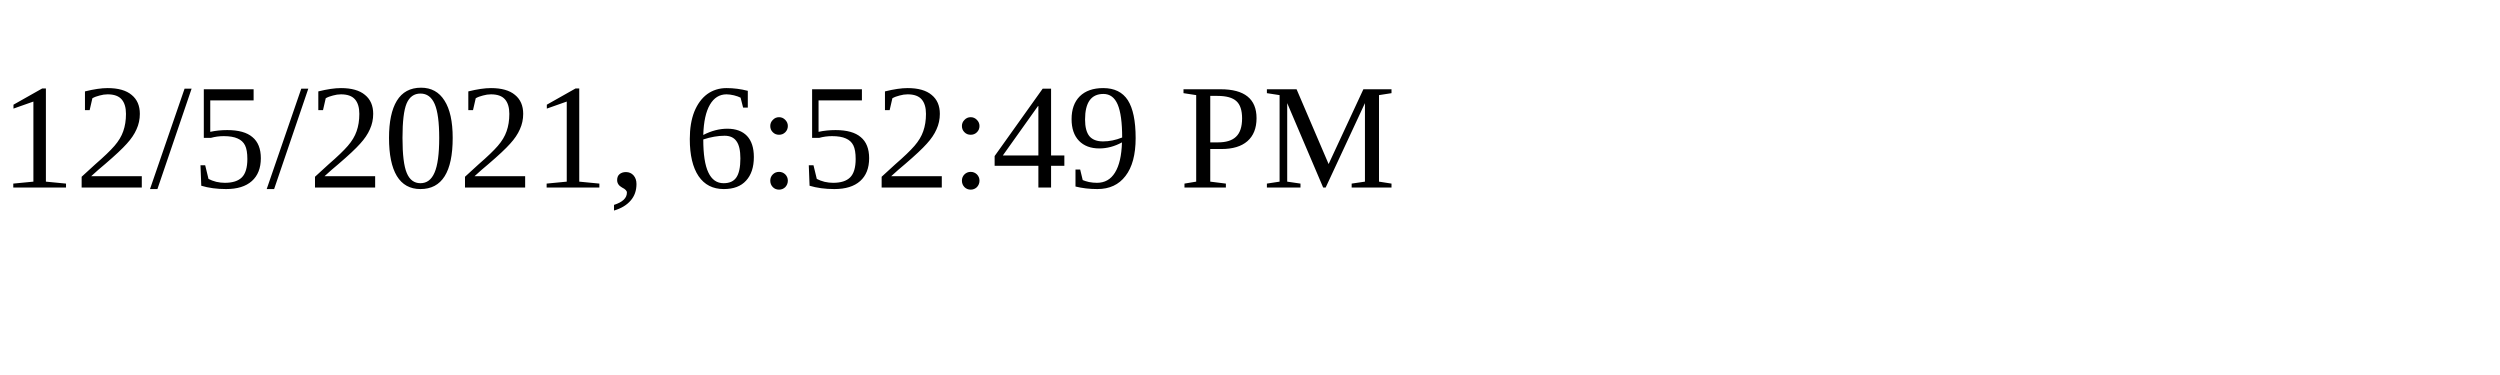
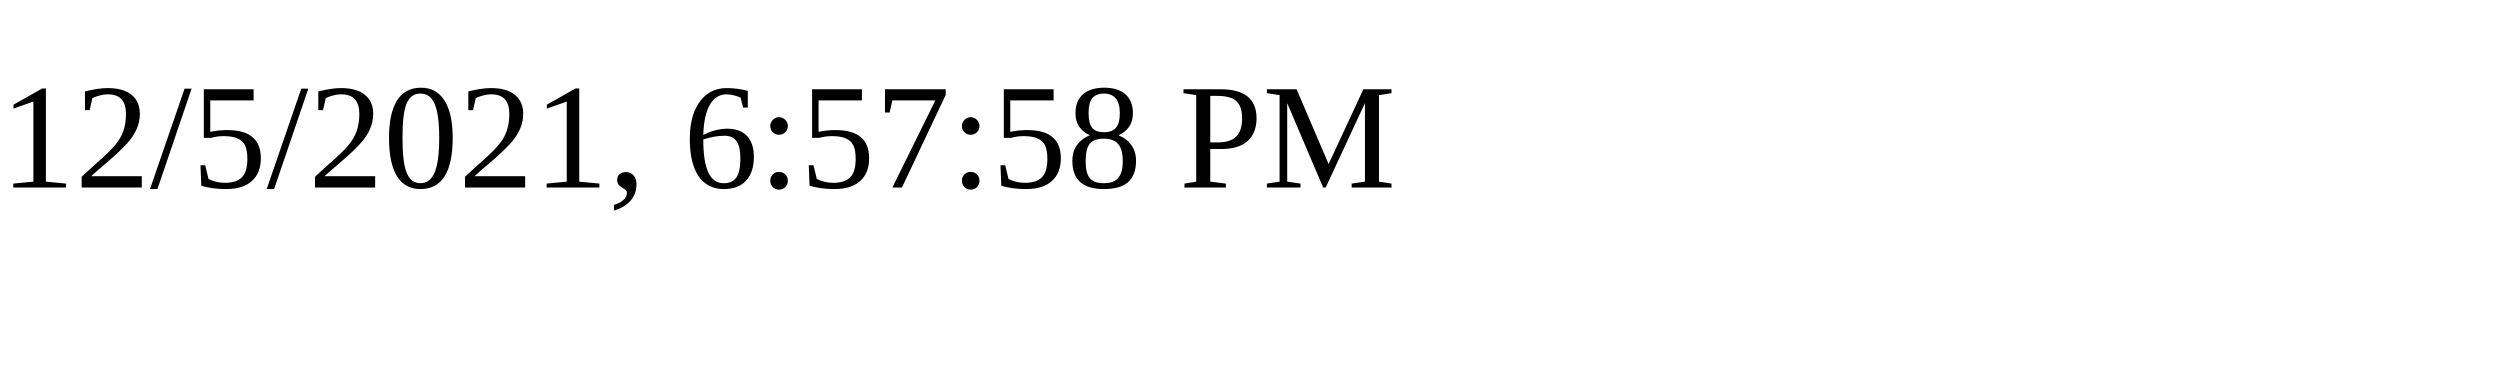
<svg xmlns="http://www.w3.org/2000/svg" height="30" width="200">
-   <text x="0" y="15">12/5/2021, 6:52:49 PM</text>
+   <text x="0" y="15">12/5/2021, 6:57:58 PM</text>
</svg>
